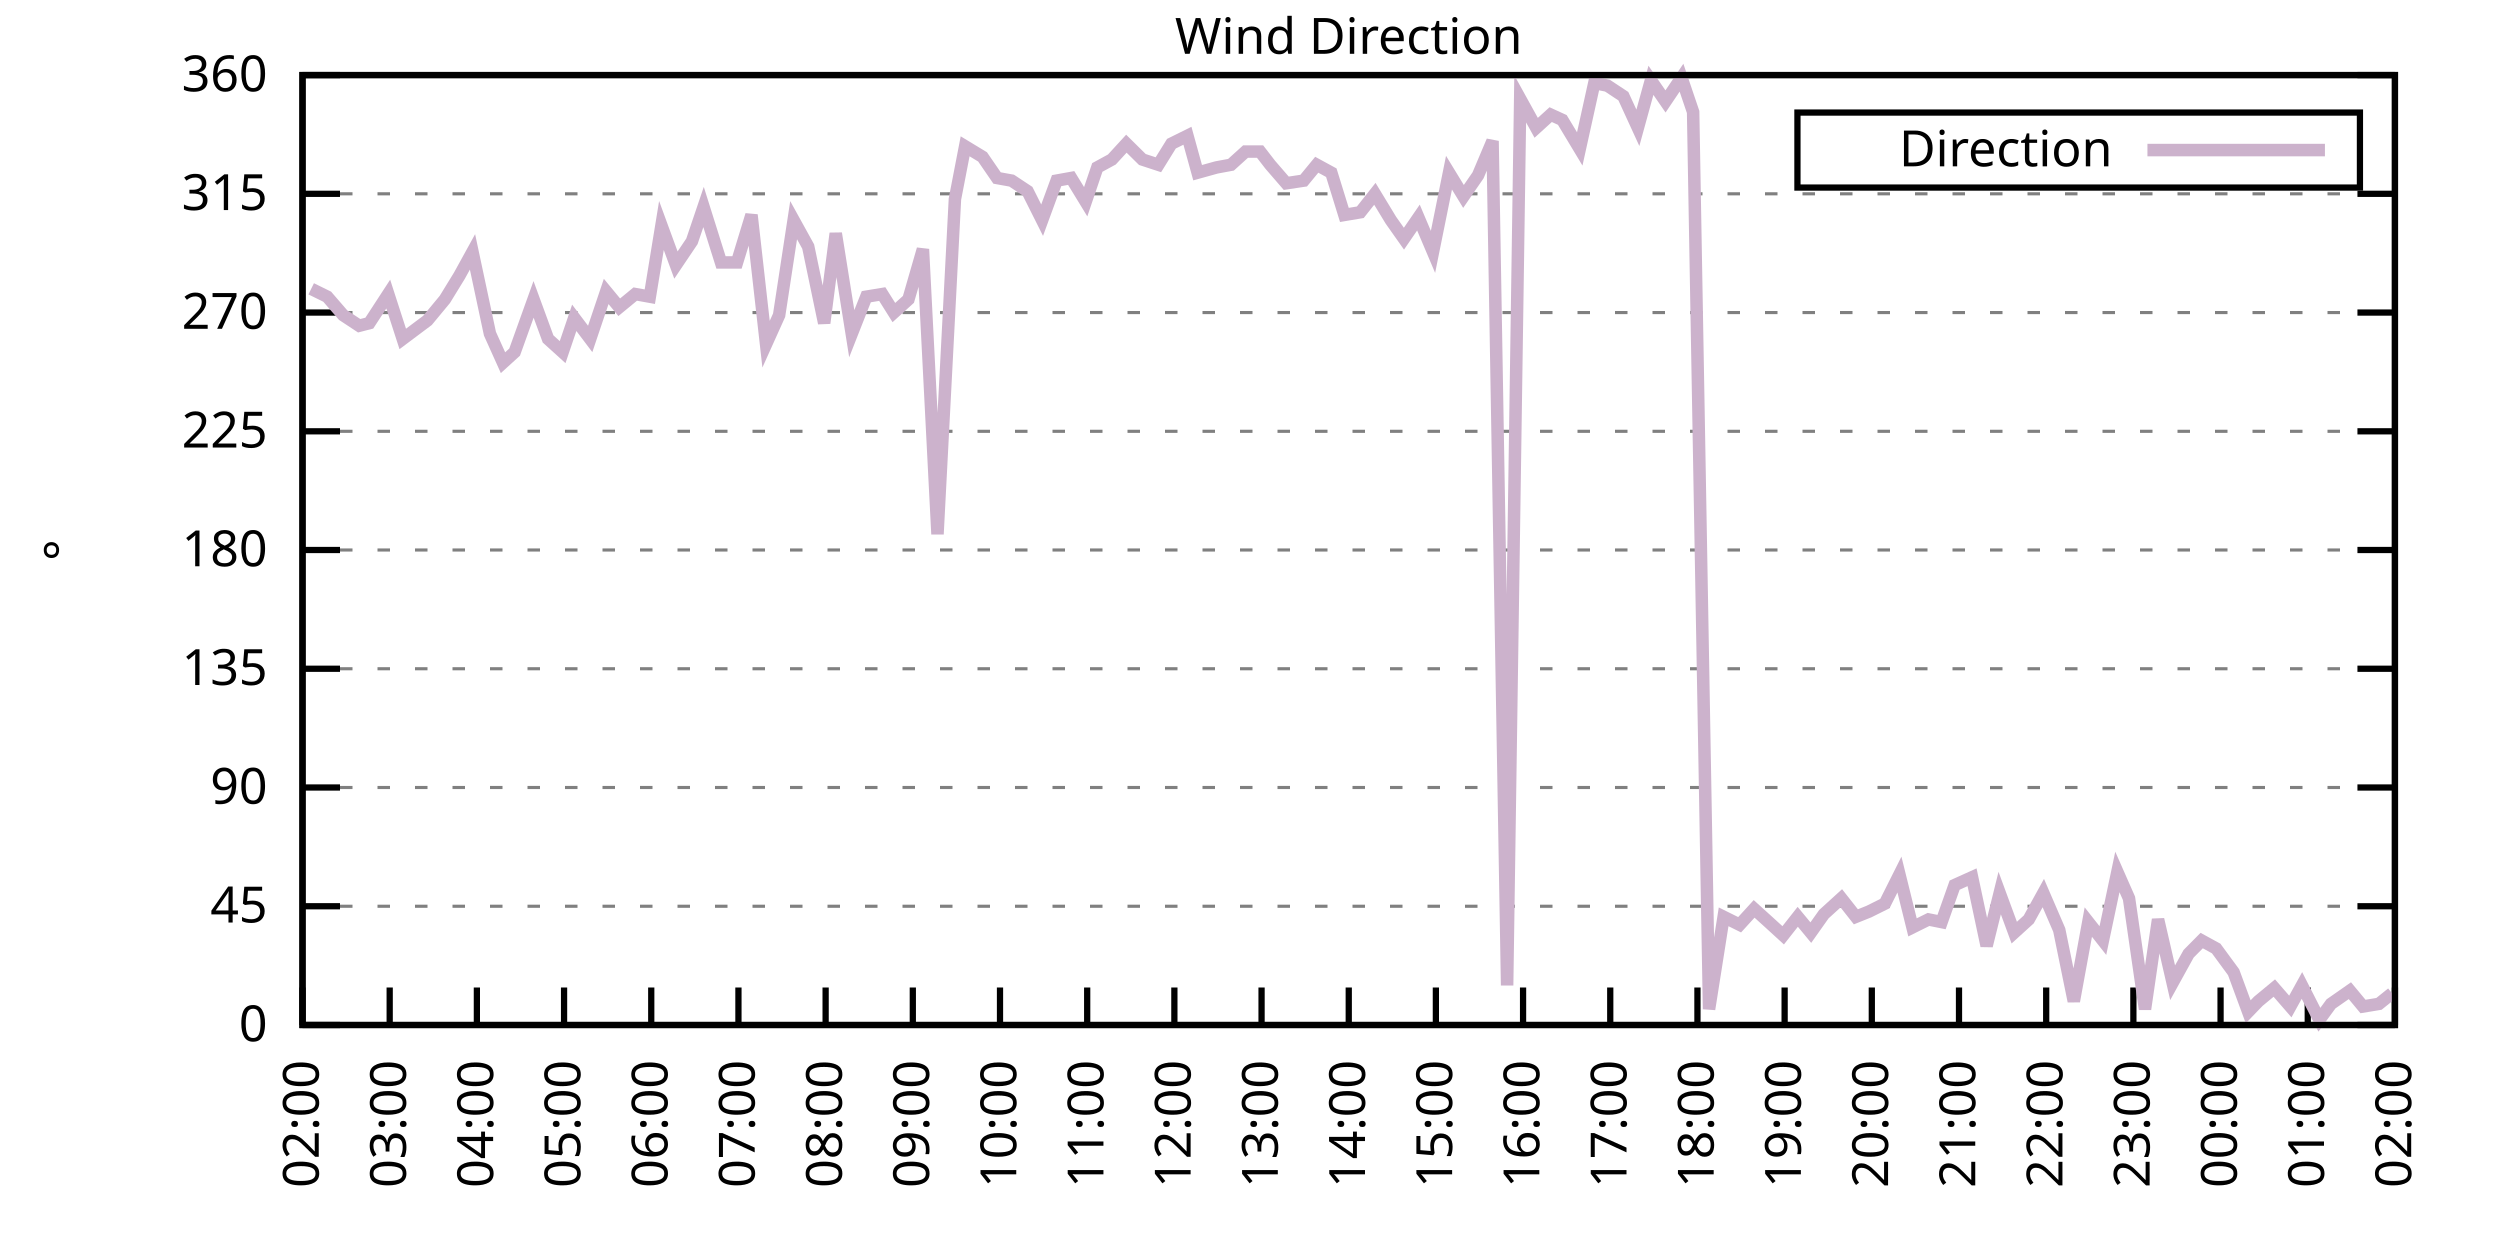
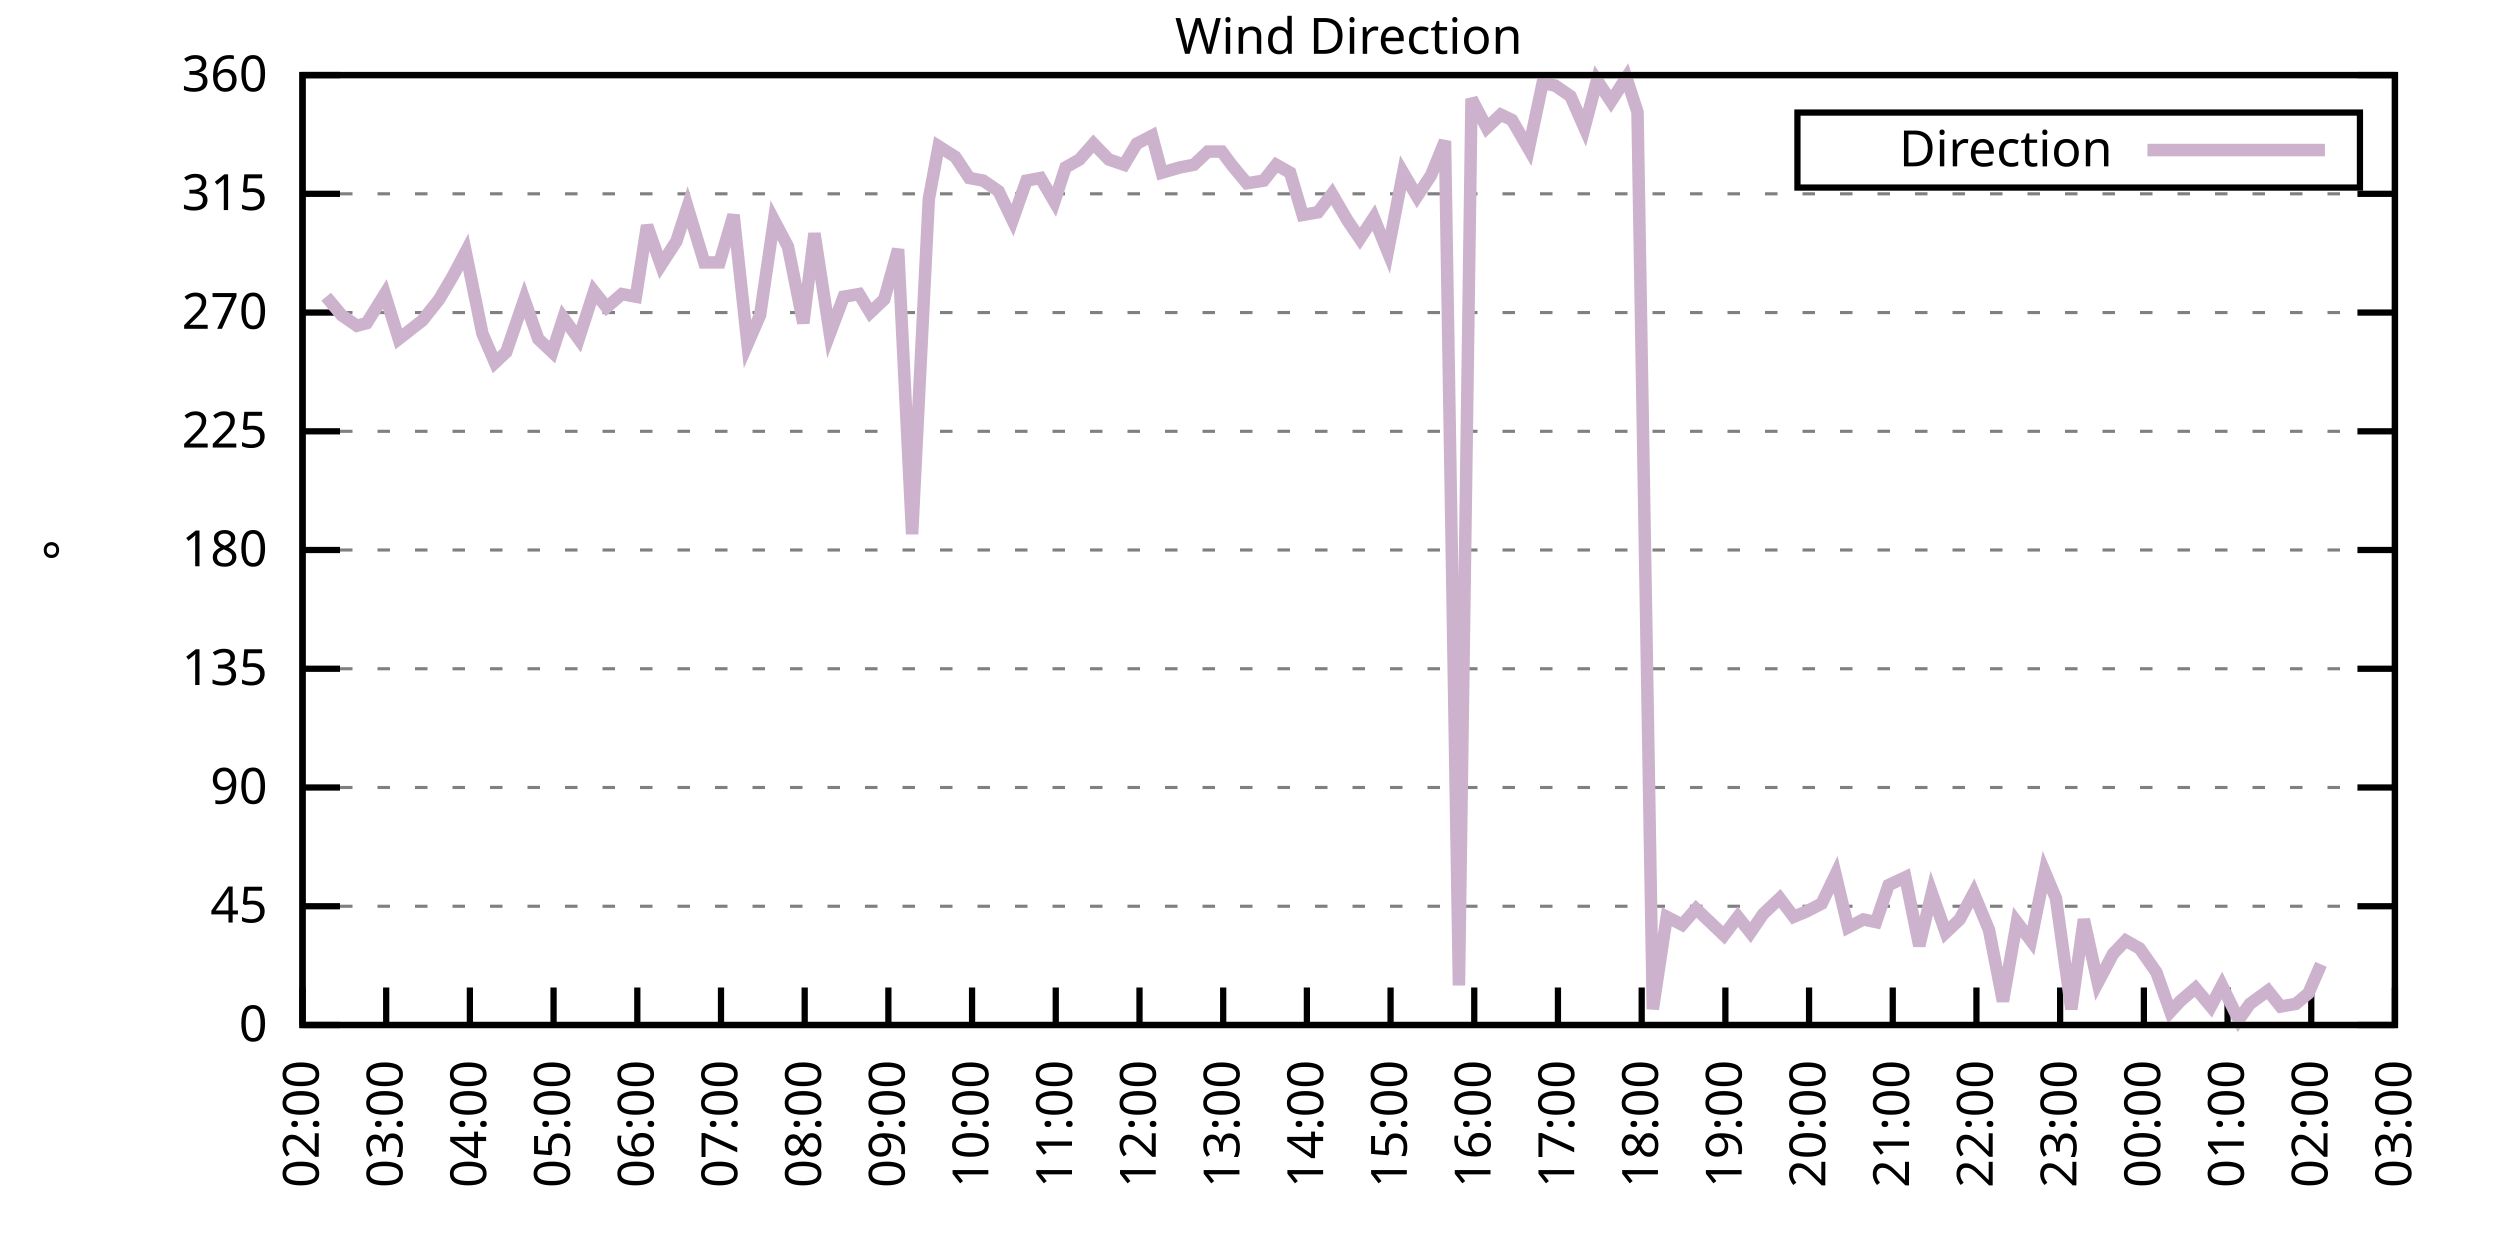
<svg xmlns="http://www.w3.org/2000/svg" xmlns:xlink="http://www.w3.org/1999/xlink" width="400" height="200" viewBox="0 0 400 200">
  <g id="gnuplot_canvas">
    <rect x="0" y="0" width="400" height="200" fill="none" />
    <defs>
      <circle id="gpDot" r="0.5" stroke-width="0.5" stroke="currentColor" />
      <path id="gpPt0" stroke-width="0.333" stroke="currentColor" d="M-1,0 h2 M0,-1 v2" />
      <path id="gpPt1" stroke-width="0.333" stroke="currentColor" d="M-1,-1 L1,1 M1,-1 L-1,1" />
      <path id="gpPt2" stroke-width="0.333" stroke="currentColor" d="M-1,0 L1,0 M0,-1 L0,1 M-1,-1 L1,1 M-1,1 L1,-1" />
      <rect id="gpPt3" stroke-width="0.333" stroke="currentColor" x="-1" y="-1" width="2" height="2" />
      <rect id="gpPt4" stroke-width="0.333" stroke="currentColor" fill="currentColor" x="-1" y="-1" width="2" height="2" />
      <circle id="gpPt5" stroke-width="0.333" stroke="currentColor" cx="0" cy="0" r="1" />
      <use xlink:href="#gpPt5" id="gpPt6" fill="currentColor" stroke="none" />
      <path id="gpPt7" stroke-width="0.333" stroke="currentColor" d="M0,-1.33 L-1.33,0.67 L1.33,0.67 z" />
      <use xlink:href="#gpPt7" id="gpPt8" fill="currentColor" stroke="none" />
      <use xlink:href="#gpPt7" id="gpPt9" stroke="currentColor" transform="rotate(180)" />
      <use xlink:href="#gpPt9" id="gpPt10" fill="currentColor" stroke="none" />
      <use xlink:href="#gpPt3" id="gpPt11" stroke="currentColor" transform="rotate(45)" />
      <use xlink:href="#gpPt11" id="gpPt12" fill="currentColor" stroke="none" />
      <path id="gpPt13" stroke-width="0.333" stroke="currentColor" d="M0,1.330 L1.265,0.411 L0.782,-1.067 L-0.782,-1.076 L-1.265,0.411 z" />
      <use xlink:href="#gpPt13" id="gpPt14" fill="currentColor" stroke="none" />
      <filter id="textbox" filterUnits="objectBoundingBox" x="0" y="0" height="1" width="1">
        <feFlood flood-color="white" flood-opacity="1" result="bgnd" />
        <feComposite in="SourceGraphic" in2="bgnd" operator="atop" />
      </filter>
      <filter id="greybox" filterUnits="objectBoundingBox" x="0" y="0" height="1" width="1">
        <feFlood flood-color="lightgrey" flood-opacity="1" result="grey" />
        <feComposite in="SourceGraphic" in2="grey" operator="atop" />
      </filter>
    </defs>
    <g fill="none" color="white" stroke="currentColor" stroke-width="1.00" stroke-linecap="butt" stroke-linejoin="miter">
</g>
    <g fill="none" color="black" stroke="currentColor" stroke-width="1.00" stroke-linecap="butt" stroke-linejoin="miter">
      <g stroke="none" shape-rendering="crispEdges">
        <polygon fill="rgb(255, 255, 255)" points="48.40,164.00 383.18,164.00 383.18,12.02 48.40,12.02 " />
      </g>
    </g>
    <g fill="none" color="black" stroke="currentColor" stroke-width="1.00" stroke-linecap="butt" stroke-linejoin="miter">
</g>
    <g fill="none" color="black" stroke="black" stroke-width="0.50" stroke-linecap="butt" stroke-linejoin="miter">
</g>
    <g fill="none" color="gray" stroke="currentColor" stroke-width="0.50" stroke-linecap="butt" stroke-linejoin="miter">
      <path stroke="gray" stroke-dasharray="2,4" class="gridline" d="M48.40,164.00 L383.19,164.00  " />
    </g>
    <g fill="none" color="gray" stroke="gray" stroke-width="1.00" stroke-linecap="butt" stroke-linejoin="miter">
</g>
    <g fill="none" color="black" stroke="currentColor" stroke-width="1.00" stroke-linecap="butt" stroke-linejoin="miter">
      <path stroke="black" d="M48.40,164.00 L54.40,164.00 M383.19,164.00 L377.19,164.00  " />
      <g transform="translate(42.80,166.60)" stroke="none" fill="black" font-family="Sans" font-size="8.00" text-anchor="end">
        <text>
          <tspan font-family="Sans"> 0</tspan>
        </text>
      </g>
    </g>
    <g fill="none" color="black" stroke="currentColor" stroke-width="1.00" stroke-linecap="butt" stroke-linejoin="miter">
</g>
    <g fill="none" color="black" stroke="black" stroke-width="0.50" stroke-linecap="butt" stroke-linejoin="miter">
</g>
    <g fill="none" color="gray" stroke="currentColor" stroke-width="0.50" stroke-linecap="butt" stroke-linejoin="miter">
      <path stroke="gray" stroke-dasharray="2,4" class="gridline" d="M48.40,145.00 L383.19,145.00  " />
    </g>
    <g fill="none" color="gray" stroke="gray" stroke-width="1.00" stroke-linecap="butt" stroke-linejoin="miter">
</g>
    <g fill="none" color="black" stroke="currentColor" stroke-width="1.00" stroke-linecap="butt" stroke-linejoin="miter">
      <path stroke="black" d="M48.40,145.00 L54.40,145.00 M383.19,145.00 L377.19,145.00  " />
      <g transform="translate(42.80,147.60)" stroke="none" fill="black" font-family="Sans" font-size="8.00" text-anchor="end">
        <text>
          <tspan font-family="Sans"> 45</tspan>
        </text>
      </g>
    </g>
    <g fill="none" color="black" stroke="currentColor" stroke-width="1.00" stroke-linecap="butt" stroke-linejoin="miter">
</g>
    <g fill="none" color="black" stroke="black" stroke-width="0.50" stroke-linecap="butt" stroke-linejoin="miter">
</g>
    <g fill="none" color="gray" stroke="currentColor" stroke-width="0.50" stroke-linecap="butt" stroke-linejoin="miter">
      <path stroke="gray" stroke-dasharray="2,4" class="gridline" d="M48.40,126.00 L383.19,126.00  " />
    </g>
    <g fill="none" color="gray" stroke="gray" stroke-width="1.00" stroke-linecap="butt" stroke-linejoin="miter">
</g>
    <g fill="none" color="black" stroke="currentColor" stroke-width="1.00" stroke-linecap="butt" stroke-linejoin="miter">
      <path stroke="black" d="M48.40,126.00 L54.40,126.00 M383.19,126.00 L377.19,126.00  " />
      <g transform="translate(42.80,128.60)" stroke="none" fill="black" font-family="Sans" font-size="8.00" text-anchor="end">
        <text>
          <tspan font-family="Sans"> 90</tspan>
        </text>
      </g>
    </g>
    <g fill="none" color="black" stroke="currentColor" stroke-width="1.00" stroke-linecap="butt" stroke-linejoin="miter">
</g>
    <g fill="none" color="black" stroke="black" stroke-width="0.50" stroke-linecap="butt" stroke-linejoin="miter">
</g>
    <g fill="none" color="gray" stroke="currentColor" stroke-width="0.50" stroke-linecap="butt" stroke-linejoin="miter">
      <path stroke="gray" stroke-dasharray="2,4" class="gridline" d="M48.40,107.00 L383.19,107.00  " />
    </g>
    <g fill="none" color="gray" stroke="gray" stroke-width="1.00" stroke-linecap="butt" stroke-linejoin="miter">
</g>
    <g fill="none" color="black" stroke="currentColor" stroke-width="1.00" stroke-linecap="butt" stroke-linejoin="miter">
      <path stroke="black" d="M48.40,107.00 L54.40,107.00 M383.19,107.00 L377.19,107.00  " />
      <g transform="translate(42.80,109.60)" stroke="none" fill="black" font-family="Sans" font-size="8.00" text-anchor="end">
        <text>
          <tspan font-family="Sans"> 135</tspan>
        </text>
      </g>
    </g>
    <g fill="none" color="black" stroke="currentColor" stroke-width="1.00" stroke-linecap="butt" stroke-linejoin="miter">
</g>
    <g fill="none" color="black" stroke="black" stroke-width="0.50" stroke-linecap="butt" stroke-linejoin="miter">
</g>
    <g fill="none" color="gray" stroke="currentColor" stroke-width="0.50" stroke-linecap="butt" stroke-linejoin="miter">
      <path stroke="gray" stroke-dasharray="2,4" class="gridline" d="M48.40,88.00 L383.19,88.00  " />
    </g>
    <g fill="none" color="gray" stroke="gray" stroke-width="1.00" stroke-linecap="butt" stroke-linejoin="miter">
</g>
    <g fill="none" color="black" stroke="currentColor" stroke-width="1.00" stroke-linecap="butt" stroke-linejoin="miter">
      <path stroke="black" d="M48.40,88.00 L54.40,88.00 M383.19,88.00 L377.19,88.00  " />
      <g transform="translate(42.80,90.60)" stroke="none" fill="black" font-family="Sans" font-size="8.00" text-anchor="end">
        <text>
          <tspan font-family="Sans"> 180</tspan>
        </text>
      </g>
    </g>
    <g fill="none" color="black" stroke="currentColor" stroke-width="1.00" stroke-linecap="butt" stroke-linejoin="miter">
</g>
    <g fill="none" color="black" stroke="black" stroke-width="0.50" stroke-linecap="butt" stroke-linejoin="miter">
</g>
    <g fill="none" color="gray" stroke="currentColor" stroke-width="0.50" stroke-linecap="butt" stroke-linejoin="miter">
      <path stroke="gray" stroke-dasharray="2,4" class="gridline" d="M48.40,69.01 L383.19,69.01  " />
    </g>
    <g fill="none" color="gray" stroke="gray" stroke-width="1.00" stroke-linecap="butt" stroke-linejoin="miter">
</g>
    <g fill="none" color="black" stroke="currentColor" stroke-width="1.00" stroke-linecap="butt" stroke-linejoin="miter">
      <path stroke="black" d="M48.40,69.01 L54.40,69.01 M383.19,69.01 L377.19,69.01  " />
      <g transform="translate(42.80,71.61)" stroke="none" fill="black" font-family="Sans" font-size="8.00" text-anchor="end">
        <text>
          <tspan font-family="Sans"> 225</tspan>
        </text>
      </g>
    </g>
    <g fill="none" color="black" stroke="currentColor" stroke-width="1.00" stroke-linecap="butt" stroke-linejoin="miter">
</g>
    <g fill="none" color="black" stroke="black" stroke-width="0.50" stroke-linecap="butt" stroke-linejoin="miter">
</g>
    <g fill="none" color="gray" stroke="currentColor" stroke-width="0.50" stroke-linecap="butt" stroke-linejoin="miter">
      <path stroke="gray" stroke-dasharray="2,4" class="gridline" d="M48.40,50.01 L383.19,50.01  " />
    </g>
    <g fill="none" color="gray" stroke="gray" stroke-width="1.00" stroke-linecap="butt" stroke-linejoin="miter">
</g>
    <g fill="none" color="black" stroke="currentColor" stroke-width="1.00" stroke-linecap="butt" stroke-linejoin="miter">
      <path stroke="black" d="M48.40,50.01 L54.40,50.01 M383.19,50.01 L377.19,50.01  " />
      <g transform="translate(42.80,52.61)" stroke="none" fill="black" font-family="Sans" font-size="8.00" text-anchor="end">
        <text>
          <tspan font-family="Sans"> 270</tspan>
        </text>
      </g>
    </g>
    <g fill="none" color="black" stroke="currentColor" stroke-width="1.00" stroke-linecap="butt" stroke-linejoin="miter">
</g>
    <g fill="none" color="black" stroke="black" stroke-width="0.50" stroke-linecap="butt" stroke-linejoin="miter">
</g>
    <g fill="none" color="gray" stroke="currentColor" stroke-width="0.50" stroke-linecap="butt" stroke-linejoin="miter">
      <path stroke="gray" stroke-dasharray="2,4" class="gridline" d="M48.40,31.01 L383.19,31.01  " />
    </g>
    <g fill="none" color="gray" stroke="gray" stroke-width="1.00" stroke-linecap="butt" stroke-linejoin="miter">
</g>
    <g fill="none" color="black" stroke="currentColor" stroke-width="1.00" stroke-linecap="butt" stroke-linejoin="miter">
      <path stroke="black" d="M48.40,31.01 L54.40,31.01 M383.19,31.01 L377.19,31.01  " />
      <g transform="translate(42.80,33.61)" stroke="none" fill="black" font-family="Sans" font-size="8.00" text-anchor="end">
        <text>
          <tspan font-family="Sans"> 315</tspan>
        </text>
      </g>
    </g>
    <g fill="none" color="black" stroke="currentColor" stroke-width="1.00" stroke-linecap="butt" stroke-linejoin="miter">
</g>
    <g fill="none" color="black" stroke="black" stroke-width="0.50" stroke-linecap="butt" stroke-linejoin="miter">
</g>
    <g fill="none" color="gray" stroke="currentColor" stroke-width="0.50" stroke-linecap="butt" stroke-linejoin="miter">
      <path stroke="gray" stroke-dasharray="2,4" class="gridline" d="M48.40,12.01 L383.19,12.01  " />
    </g>
    <g fill="none" color="gray" stroke="gray" stroke-width="1.00" stroke-linecap="butt" stroke-linejoin="miter">
</g>
    <g fill="none" color="black" stroke="currentColor" stroke-width="1.00" stroke-linecap="butt" stroke-linejoin="miter">
      <path stroke="black" d="M48.40,12.01 L54.40,12.01 M383.19,12.01 L377.19,12.01  " />
      <g transform="translate(42.80,14.61)" stroke="none" fill="black" font-family="Sans" font-size="8.00" text-anchor="end">
        <text>
          <tspan font-family="Sans"> 360</tspan>
        </text>
      </g>
    </g>
    <g fill="none" color="black" stroke="currentColor" stroke-width="1.00" stroke-linecap="butt" stroke-linejoin="miter">
      <path stroke="black" d="M48.40,164.00 L48.40,158.00  " />
      <g transform="translate(51.00,169.60) rotate(270.00)" stroke="none" fill="black" font-family="Sans" font-size="8.00" text-anchor="end">
        <text>
          <tspan font-family="Sans">02:00</tspan>
        </text>
      </g>
    </g>
    <g fill="none" color="black" stroke="currentColor" stroke-width="1.00" stroke-linecap="butt" stroke-linejoin="miter">
-       <path stroke="black" d="M62.35,164.00 L62.35,158.00  " />
-       <g transform="translate(64.95,169.60) rotate(270.00)" stroke="none" fill="black" font-family="Sans" font-size="8.00" text-anchor="end">
+       <path stroke="black" d="M61.79,164.00 L61.79,158.00  " />
+       <g transform="translate(64.39,169.60) rotate(270.00)" stroke="none" fill="black" font-family="Sans" font-size="8.00" text-anchor="end">
        <text>
          <tspan font-family="Sans">03:00</tspan>
        </text>
      </g>
    </g>
    <g fill="none" color="black" stroke="currentColor" stroke-width="1.00" stroke-linecap="butt" stroke-linejoin="miter">
-       <path stroke="black" d="M76.30,164.00 L76.30,158.00  " />
-       <g transform="translate(78.90,169.60) rotate(270.00)" stroke="none" fill="black" font-family="Sans" font-size="8.00" text-anchor="end">
+       <path stroke="black" d="M75.18,164.00 L75.18,158.00  " />
+       <g transform="translate(77.78,169.60) rotate(270.00)" stroke="none" fill="black" font-family="Sans" font-size="8.00" text-anchor="end">
        <text>
          <tspan font-family="Sans">04:00</tspan>
        </text>
      </g>
    </g>
    <g fill="none" color="black" stroke="currentColor" stroke-width="1.00" stroke-linecap="butt" stroke-linejoin="miter">
-       <path stroke="black" d="M90.25,164.00 L90.25,158.00  " />
-       <g transform="translate(92.85,169.60) rotate(270.00)" stroke="none" fill="black" font-family="Sans" font-size="8.00" text-anchor="end">
+       <path stroke="black" d="M88.57,164.00 L88.57,158.00  " />
+       <g transform="translate(91.17,169.60) rotate(270.00)" stroke="none" fill="black" font-family="Sans" font-size="8.00" text-anchor="end">
        <text>
          <tspan font-family="Sans">05:00</tspan>
        </text>
      </g>
    </g>
    <g fill="none" color="black" stroke="currentColor" stroke-width="1.00" stroke-linecap="butt" stroke-linejoin="miter">
-       <path stroke="black" d="M104.20,164.00 L104.20,158.00  " />
-       <g transform="translate(106.80,169.60) rotate(270.00)" stroke="none" fill="black" font-family="Sans" font-size="8.00" text-anchor="end">
+       <path stroke="black" d="M101.97,164.00 L101.97,158.00  " />
+       <g transform="translate(104.57,169.60) rotate(270.00)" stroke="none" fill="black" font-family="Sans" font-size="8.00" text-anchor="end">
        <text>
          <tspan font-family="Sans">06:00</tspan>
        </text>
      </g>
    </g>
    <g fill="none" color="black" stroke="currentColor" stroke-width="1.00" stroke-linecap="butt" stroke-linejoin="miter">
-       <path stroke="black" d="M118.15,164.00 L118.15,158.00  " />
-       <g transform="translate(120.75,169.60) rotate(270.00)" stroke="none" fill="black" font-family="Sans" font-size="8.00" text-anchor="end">
+       <path stroke="black" d="M115.36,164.00 L115.36,158.00  " />
+       <g transform="translate(117.96,169.60) rotate(270.00)" stroke="none" fill="black" font-family="Sans" font-size="8.00" text-anchor="end">
        <text>
          <tspan font-family="Sans">07:00</tspan>
        </text>
      </g>
    </g>
    <g fill="none" color="black" stroke="currentColor" stroke-width="1.00" stroke-linecap="butt" stroke-linejoin="miter">
-       <path stroke="black" d="M132.10,164.00 L132.10,158.00  " />
-       <g transform="translate(134.70,169.60) rotate(270.00)" stroke="none" fill="black" font-family="Sans" font-size="8.00" text-anchor="end">
+       <path stroke="black" d="M128.75,164.00 L128.75,158.00  " />
+       <g transform="translate(131.35,169.60) rotate(270.00)" stroke="none" fill="black" font-family="Sans" font-size="8.00" text-anchor="end">
        <text>
          <tspan font-family="Sans">08:00</tspan>
        </text>
      </g>
    </g>
    <g fill="none" color="black" stroke="currentColor" stroke-width="1.00" stroke-linecap="butt" stroke-linejoin="miter">
-       <path stroke="black" d="M146.05,164.00 L146.05,158.00  " />
-       <g transform="translate(148.65,169.60) rotate(270.00)" stroke="none" fill="black" font-family="Sans" font-size="8.00" text-anchor="end">
+       <path stroke="black" d="M142.14,164.00 L142.14,158.00  " />
+       <g transform="translate(144.74,169.60) rotate(270.00)" stroke="none" fill="black" font-family="Sans" font-size="8.00" text-anchor="end">
        <text>
          <tspan font-family="Sans">09:00</tspan>
        </text>
      </g>
    </g>
    <g fill="none" color="black" stroke="currentColor" stroke-width="1.00" stroke-linecap="butt" stroke-linejoin="miter">
-       <path stroke="black" d="M160.00,164.00 L160.00,158.00  " />
-       <g transform="translate(162.60,169.60) rotate(270.00)" stroke="none" fill="black" font-family="Sans" font-size="8.00" text-anchor="end">
+       <path stroke="black" d="M155.53,164.00 L155.53,158.00  " />
+       <g transform="translate(158.13,169.60) rotate(270.00)" stroke="none" fill="black" font-family="Sans" font-size="8.00" text-anchor="end">
        <text>
          <tspan font-family="Sans">10:00</tspan>
        </text>
      </g>
    </g>
    <g fill="none" color="black" stroke="currentColor" stroke-width="1.00" stroke-linecap="butt" stroke-linejoin="miter">
-       <path stroke="black" d="M173.95,164.00 L173.95,158.00  " />
-       <g transform="translate(176.55,169.60) rotate(270.00)" stroke="none" fill="black" font-family="Sans" font-size="8.00" text-anchor="end">
+       <path stroke="black" d="M168.92,164.00 L168.92,158.00  " />
+       <g transform="translate(171.52,169.60) rotate(270.00)" stroke="none" fill="black" font-family="Sans" font-size="8.00" text-anchor="end">
        <text>
          <tspan font-family="Sans">11:00</tspan>
        </text>
      </g>
    </g>
    <g fill="none" color="black" stroke="currentColor" stroke-width="1.00" stroke-linecap="butt" stroke-linejoin="miter">
-       <path stroke="black" d="M187.90,164.00 L187.90,158.00  " />
-       <g transform="translate(190.50,169.60) rotate(270.00)" stroke="none" fill="black" font-family="Sans" font-size="8.00" text-anchor="end">
+       <path stroke="black" d="M182.32,164.00 L182.32,158.00  " />
+       <g transform="translate(184.92,169.60) rotate(270.00)" stroke="none" fill="black" font-family="Sans" font-size="8.00" text-anchor="end">
        <text>
          <tspan font-family="Sans">12:00</tspan>
        </text>
      </g>
    </g>
    <g fill="none" color="black" stroke="currentColor" stroke-width="1.00" stroke-linecap="butt" stroke-linejoin="miter">
-       <path stroke="black" d="M201.85,164.00 L201.85,158.00  " />
-       <g transform="translate(204.45,169.60) rotate(270.00)" stroke="none" fill="black" font-family="Sans" font-size="8.00" text-anchor="end">
+       <path stroke="black" d="M195.71,164.00 L195.71,158.00  " />
+       <g transform="translate(198.31,169.60) rotate(270.00)" stroke="none" fill="black" font-family="Sans" font-size="8.00" text-anchor="end">
        <text>
          <tspan font-family="Sans">13:00</tspan>
        </text>
      </g>
    </g>
    <g fill="none" color="black" stroke="currentColor" stroke-width="1.00" stroke-linecap="butt" stroke-linejoin="miter">
-       <path stroke="black" d="M215.80,164.00 L215.80,158.00  " />
-       <g transform="translate(218.40,169.60) rotate(270.00)" stroke="none" fill="black" font-family="Sans" font-size="8.00" text-anchor="end">
+       <path stroke="black" d="M209.10,164.00 L209.10,158.00  " />
+       <g transform="translate(211.70,169.60) rotate(270.00)" stroke="none" fill="black" font-family="Sans" font-size="8.00" text-anchor="end">
        <text>
          <tspan font-family="Sans">14:00</tspan>
        </text>
      </g>
    </g>
    <g fill="none" color="black" stroke="currentColor" stroke-width="1.00" stroke-linecap="butt" stroke-linejoin="miter">
-       <path stroke="black" d="M229.74,164.00 L229.74,158.00  " />
-       <g transform="translate(232.34,169.60) rotate(270.00)" stroke="none" fill="black" font-family="Sans" font-size="8.00" text-anchor="end">
+       <path stroke="black" d="M222.49,164.00 L222.49,158.00  " />
+       <g transform="translate(225.09,169.60) rotate(270.00)" stroke="none" fill="black" font-family="Sans" font-size="8.00" text-anchor="end">
        <text>
          <tspan font-family="Sans">15:00</tspan>
        </text>
      </g>
    </g>
    <g fill="none" color="black" stroke="currentColor" stroke-width="1.00" stroke-linecap="butt" stroke-linejoin="miter">
-       <path stroke="black" d="M243.69,164.00 L243.69,158.00  " />
-       <g transform="translate(246.29,169.60) rotate(270.00)" stroke="none" fill="black" font-family="Sans" font-size="8.00" text-anchor="end">
+       <path stroke="black" d="M235.88,164.00 L235.88,158.00  " />
+       <g transform="translate(238.48,169.60) rotate(270.00)" stroke="none" fill="black" font-family="Sans" font-size="8.00" text-anchor="end">
        <text>
          <tspan font-family="Sans">16:00</tspan>
        </text>
      </g>
    </g>
    <g fill="none" color="black" stroke="currentColor" stroke-width="1.00" stroke-linecap="butt" stroke-linejoin="miter">
-       <path stroke="black" d="M257.64,164.00 L257.64,158.00  " />
-       <g transform="translate(260.24,169.60) rotate(270.00)" stroke="none" fill="black" font-family="Sans" font-size="8.00" text-anchor="end">
+       <path stroke="black" d="M249.27,164.00 L249.27,158.00  " />
+       <g transform="translate(251.87,169.60) rotate(270.00)" stroke="none" fill="black" font-family="Sans" font-size="8.00" text-anchor="end">
        <text>
          <tspan font-family="Sans">17:00</tspan>
        </text>
      </g>
    </g>
    <g fill="none" color="black" stroke="currentColor" stroke-width="1.00" stroke-linecap="butt" stroke-linejoin="miter">
-       <path stroke="black" d="M271.59,164.00 L271.59,158.00  " />
-       <g transform="translate(274.19,169.60) rotate(270.00)" stroke="none" fill="black" font-family="Sans" font-size="8.00" text-anchor="end">
+       <path stroke="black" d="M262.67,164.00 L262.67,158.00  " />
+       <g transform="translate(265.27,169.60) rotate(270.00)" stroke="none" fill="black" font-family="Sans" font-size="8.00" text-anchor="end">
        <text>
          <tspan font-family="Sans">18:00</tspan>
        </text>
      </g>
    </g>
    <g fill="none" color="black" stroke="currentColor" stroke-width="1.00" stroke-linecap="butt" stroke-linejoin="miter">
-       <path stroke="black" d="M285.54,164.00 L285.54,158.00  " />
-       <g transform="translate(288.14,169.60) rotate(270.00)" stroke="none" fill="black" font-family="Sans" font-size="8.00" text-anchor="end">
+       <path stroke="black" d="M276.06,164.00 L276.06,158.00  " />
+       <g transform="translate(278.66,169.60) rotate(270.00)" stroke="none" fill="black" font-family="Sans" font-size="8.00" text-anchor="end">
        <text>
          <tspan font-family="Sans">19:00</tspan>
        </text>
      </g>
    </g>
    <g fill="none" color="black" stroke="currentColor" stroke-width="1.00" stroke-linecap="butt" stroke-linejoin="miter">
-       <path stroke="black" d="M299.49,164.00 L299.49,158.00  " />
-       <g transform="translate(302.09,169.60) rotate(270.00)" stroke="none" fill="black" font-family="Sans" font-size="8.00" text-anchor="end">
+       <path stroke="black" d="M289.45,164.00 L289.45,158.00  " />
+       <g transform="translate(292.05,169.60) rotate(270.00)" stroke="none" fill="black" font-family="Sans" font-size="8.00" text-anchor="end">
        <text>
          <tspan font-family="Sans">20:00</tspan>
        </text>
      </g>
    </g>
    <g fill="none" color="black" stroke="currentColor" stroke-width="1.00" stroke-linecap="butt" stroke-linejoin="miter">
-       <path stroke="black" d="M313.44,164.00 L313.44,158.00  " />
-       <g transform="translate(316.04,169.60) rotate(270.00)" stroke="none" fill="black" font-family="Sans" font-size="8.00" text-anchor="end">
+       <path stroke="black" d="M302.84,164.00 L302.84,158.00  " />
+       <g transform="translate(305.44,169.60) rotate(270.00)" stroke="none" fill="black" font-family="Sans" font-size="8.00" text-anchor="end">
        <text>
          <tspan font-family="Sans">21:00</tspan>
        </text>
      </g>
    </g>
    <g fill="none" color="black" stroke="currentColor" stroke-width="1.00" stroke-linecap="butt" stroke-linejoin="miter">
-       <path stroke="black" d="M327.39,164.00 L327.39,158.00  " />
-       <g transform="translate(329.99,169.60) rotate(270.00)" stroke="none" fill="black" font-family="Sans" font-size="8.00" text-anchor="end">
+       <path stroke="black" d="M316.23,164.00 L316.23,158.00  " />
+       <g transform="translate(318.83,169.60) rotate(270.00)" stroke="none" fill="black" font-family="Sans" font-size="8.00" text-anchor="end">
        <text>
          <tspan font-family="Sans">22:00</tspan>
        </text>
      </g>
    </g>
    <g fill="none" color="black" stroke="currentColor" stroke-width="1.00" stroke-linecap="butt" stroke-linejoin="miter">
-       <path stroke="black" d="M341.34,164.00 L341.34,158.00  " />
-       <g transform="translate(343.94,169.60) rotate(270.00)" stroke="none" fill="black" font-family="Sans" font-size="8.00" text-anchor="end">
+       <path stroke="black" d="M329.62,164.00 L329.62,158.00  " />
+       <g transform="translate(332.22,169.60) rotate(270.00)" stroke="none" fill="black" font-family="Sans" font-size="8.00" text-anchor="end">
        <text>
          <tspan font-family="Sans">23:00</tspan>
        </text>
      </g>
    </g>
    <g fill="none" color="black" stroke="currentColor" stroke-width="1.00" stroke-linecap="butt" stroke-linejoin="miter">
-       <path stroke="black" d="M355.29,164.00 L355.29,158.00  " />
-       <g transform="translate(357.89,169.60) rotate(270.00)" stroke="none" fill="black" font-family="Sans" font-size="8.00" text-anchor="end">
+       <path stroke="black" d="M343.02,164.00 L343.02,158.00  " />
+       <g transform="translate(345.62,169.60) rotate(270.00)" stroke="none" fill="black" font-family="Sans" font-size="8.00" text-anchor="end">
        <text>
          <tspan font-family="Sans">00:00</tspan>
        </text>
      </g>
    </g>
    <g fill="none" color="black" stroke="currentColor" stroke-width="1.00" stroke-linecap="butt" stroke-linejoin="miter">
-       <path stroke="black" d="M369.24,164.00 L369.24,158.00  " />
-       <g transform="translate(371.84,169.60) rotate(270.00)" stroke="none" fill="black" font-family="Sans" font-size="8.00" text-anchor="end">
+       <path stroke="black" d="M356.41,164.00 L356.41,158.00  " />
+       <g transform="translate(359.01,169.60) rotate(270.00)" stroke="none" fill="black" font-family="Sans" font-size="8.00" text-anchor="end">
        <text>
          <tspan font-family="Sans">01:00</tspan>
+         </text>
+       </g>
+     </g>
+     <g fill="none" color="black" stroke="currentColor" stroke-width="1.00" stroke-linecap="butt" stroke-linejoin="miter">
+       <path stroke="black" d="M369.80,164.00 L369.80,158.00  " />
+       <g transform="translate(372.40,169.60) rotate(270.00)" stroke="none" fill="black" font-family="Sans" font-size="8.00" text-anchor="end">
+         <text>
+           <tspan font-family="Sans">02:00</tspan>
        </text>
      </g>
    </g>
    <g fill="none" color="black" stroke="currentColor" stroke-width="1.00" stroke-linecap="butt" stroke-linejoin="miter">
      <path stroke="black" d="M383.19,164.00 L383.19,158.00  " />
      <g transform="translate(385.79,169.60) rotate(270.00)" stroke="none" fill="black" font-family="Sans" font-size="8.00" text-anchor="end">
        <text>
-           <tspan font-family="Sans">02:00</tspan>
+           <tspan font-family="Sans">03:00</tspan>
        </text>
      </g>
    </g>
    <g fill="none" color="black" stroke="currentColor" stroke-width="1.00" stroke-linecap="butt" stroke-linejoin="miter">
</g>
    <g fill="none" color="black" stroke="currentColor" stroke-width="1.00" stroke-linecap="butt" stroke-linejoin="miter">
      <path stroke="black" d="M48.40,12.01 L48.40,164.00 L383.19,164.00 L383.19,12.01 L48.40,12.01 Z  " />
    </g>
    <g fill="none" color="black" stroke="currentColor" stroke-width="1.00" stroke-linecap="butt" stroke-linejoin="miter">
</g>
    <g fill="none" color="black" stroke="currentColor" stroke-width="1.00" stroke-linecap="butt" stroke-linejoin="miter">
      <path stroke="black" d="M287.59,30.01 L287.59,18.01 L377.59,18.01 L377.59,30.01 L287.59,30.01 Z  " />
    </g>
    <g id="Wind_direction_plot_1">
      <g fill="none" color="white" stroke="black" stroke-width="2.00" stroke-linecap="butt" stroke-linejoin="miter">
</g>
      <g fill="none" color="black" stroke="currentColor" stroke-width="2.00" stroke-linecap="butt" stroke-linejoin="miter">
        <g transform="translate(337.99,26.61)" stroke="none" fill="black" font-family="Sans" font-size="8.00" text-anchor="end">
          <text>
            <tspan font-family="Sans">Direction</tspan>
          </text>
        </g>
      </g>
      <g fill="none" color="black" stroke="currentColor" stroke-width="2.00" stroke-linecap="butt" stroke-linejoin="miter">
-         <path stroke="rgb(204, 178, 204)" d="M343.59,24.01 L371.99,24.01 M49.79,46.21 L52.35,47.47 L54.91,50.43 L57.47,52.12 L59.09,51.70 L62.12,47.05   L64.44,54.23 L68.39,51.27 L71.18,47.90 L73.51,44.10 L75.60,40.30 L78.39,53.39 L80.48,58.03 L82.34,56.34   L85.37,47.90 L87.69,54.23 L90.02,56.34 L91.88,50.85 L94.43,54.23 L96.99,46.63 L99.08,49.16 L101.64,47.05   L103.97,47.47 L105.83,36.08 L108.15,42.41 L110.71,38.61 L112.57,33.12 L115.36,41.99 L117.92,41.99 L120.24,34.39   L122.57,55.07 L124.66,50.43 L126.98,35.23 L129.31,39.45 L131.87,51.70 L133.72,37.34 L136.28,53.39 L138.61,47.47   L141.16,47.05 L143.02,50.01 L145.35,47.90 L147.67,39.87 L150.00,85.47 L152.79,31.85 L154.42,23.41 L157.21,25.10   L159.53,28.48 L161.86,28.90 L164.41,30.59 L166.74,35.23 L169.06,28.90 L171.39,28.48 L173.71,32.28 L175.57,26.79   L177.90,25.52 L180.22,22.99 L182.78,25.52 L185.34,26.36 L187.43,22.99 L189.99,21.72 L191.62,27.63 L194.64,26.79   L196.96,26.36 L199.29,24.25 L201.61,24.25 L203.24,26.36 L205.80,29.32 L208.59,28.90 L210.68,26.36 L213.01,27.63   L215.10,34.39 L217.65,33.96 L219.98,31.01 L222.54,35.23 L224.63,38.19 L226.95,34.81 L229.28,40.30 L231.84,27.63   L234.16,31.43 L236.49,28.05 L238.81,22.56 L241.14,157.67 L243.23,15.81 L245.79,20.45 L248.11,18.34 L249.97,19.19   L252.76,23.83 L255.09,13.28 L257.18,13.70 L259.74,15.39 L262.06,20.45 L264.15,12.85 L266.48,16.23 L269.04,12.43   L270.90,17.92 L273.45,161.47 L275.78,146.69 L278.34,147.96 L280.66,145.42 L282.99,147.53 L285.31,149.65 L287.64,146.69   L289.73,149.22 L291.82,146.27 L294.61,143.73 L296.94,146.69 L299.03,145.85 L301.58,144.58 L303.91,139.93 L306.00,148.38   L308.56,147.11 L310.65,147.53 L312.74,141.62 L315.53,140.36 L317.86,151.33 L319.95,142.89 L322.28,149.22 L324.60,147.11   L326.93,142.89 L329.48,148.80 L331.81,160.20 L334.13,147.53 L336.46,150.49 L338.78,139.51 L340.64,143.73 L343.20,161.47   L345.29,147.11 L347.62,157.24 L350.18,152.60 L352.27,150.49 L354.59,151.76 L357.38,155.56 L359.71,161.89 L361.34,160.20   L363.89,158.09 L366.45,161.04 L368.31,157.67 L371.10,163.16 L372.96,160.62 L375.98,158.51 L378.08,161.04 L380.63,160.62   L382.73,158.93  " />
+         <path stroke="rgb(204, 178, 204)" d="M343.59,24.01 L371.99,24.01 M52.19,47.47 L54.65,50.43 L57.10,52.12 L58.67,51.70 L61.57,47.05 L63.80,54.23   L67.59,51.27 L70.27,47.90 L72.50,44.10 L74.51,40.30 L77.19,53.39 L79.20,58.03 L80.99,56.34 L83.89,47.90   L86.12,54.23 L88.35,56.34 L90.14,50.85 L92.59,54.23 L95.05,46.63 L97.06,49.16 L99.51,47.05 L101.74,47.47   L103.53,36.08 L105.76,42.41 L108.22,38.61 L110.00,33.12 L112.68,41.99 L115.13,41.99 L117.37,34.39 L119.60,55.07   L121.61,50.43 L123.84,35.23 L126.07,39.45 L128.53,51.70 L130.31,37.34 L132.77,53.39 L135.00,47.47 L137.45,47.05   L139.24,50.01 L141.47,47.90 L143.70,39.87 L145.94,85.47 L148.61,31.85 L150.18,23.41 L152.85,25.10 L155.09,28.48   L157.32,28.90 L159.77,30.59 L162.01,35.23 L164.24,28.90 L166.47,28.48 L168.70,32.28 L170.49,26.79 L172.72,25.52   L174.95,22.99 L177.41,25.52 L179.86,26.36 L181.87,22.99 L184.32,21.72 L185.89,27.63 L188.79,26.79 L191.02,26.36   L193.25,24.25 L195.48,24.25 L197.05,26.36 L199.50,29.32 L202.18,28.90 L204.19,26.36 L206.42,27.63 L208.43,34.39   L210.88,33.96 L213.12,31.01 L215.57,35.23 L217.58,38.19 L219.81,34.81 L222.04,40.30 L224.50,27.63 L226.73,31.43   L228.96,28.05 L231.20,22.56 L233.43,157.67 L235.44,15.81 L237.89,20.45 L240.12,18.34 L241.91,19.19 L244.59,23.83   L246.82,13.28 L248.83,13.70 L251.28,15.39 L253.51,20.45 L255.52,12.85 L257.76,16.23 L260.21,12.43 L262.00,17.92   L264.45,161.47 L266.68,146.69 L269.14,147.96 L271.37,145.42 L273.60,147.53 L275.83,149.65 L278.07,146.69 L280.07,149.22   L282.08,146.27 L284.76,143.73 L286.99,146.69 L289.00,145.85 L291.46,144.58 L293.69,139.93 L295.70,148.38 L298.15,147.11   L300.16,147.53 L302.17,141.62 L304.85,140.36 L307.08,151.33 L309.09,142.89 L311.32,149.22 L313.55,147.11 L315.79,142.89   L318.24,148.80 L320.47,160.20 L322.70,147.53 L324.94,150.49 L327.17,139.51 L328.95,143.73 L331.41,161.47 L333.42,147.11   L335.65,157.24 L338.10,152.60 L340.11,150.49 L342.35,151.76 L345.02,155.56 L347.26,161.89 L348.82,160.20 L351.27,158.09   L353.73,161.04 L355.51,157.67 L358.19,163.16 L359.98,160.62 L362.88,158.51 L364.89,161.04 L367.34,160.62 L369.35,158.93   L371.36,154.29  " />
      </g>
    </g>
    <g fill="none" color="black" stroke="currentColor" stroke-width="2.00" stroke-linecap="butt" stroke-linejoin="miter">
</g>
    <g fill="none" color="black" stroke="black" stroke-width="1.00" stroke-linecap="butt" stroke-linejoin="miter">
</g>
    <g fill="none" color="black" stroke="currentColor" stroke-width="1.00" stroke-linecap="butt" stroke-linejoin="miter">
      <path stroke="black" d="M48.40,12.01 L48.40,164.00 L383.19,164.00 L383.19,12.01 L48.40,12.01 Z  " />
      <g transform="translate(12.80,88.01) rotate(270.00)" stroke="none" fill="black" font-family="Sans" font-size="8.00" text-anchor="middle">
        <text>
          <tspan font-family="Sans">°</tspan>
        </text>
      </g>
    </g>
    <g fill="none" color="black" stroke="currentColor" stroke-width="1.00" stroke-linecap="butt" stroke-linejoin="miter">
</g>
    <g fill="none" color="black" stroke="currentColor" stroke-width="1.00" stroke-linecap="butt" stroke-linejoin="miter">
      <g transform="translate(215.79,8.61)" stroke="none" fill="black" font-family="Sans" font-size="8.00" text-anchor="middle">
        <text>
          <tspan font-family="Sans">Wind Direction</tspan>
        </text>
      </g>
    </g>
    <g fill="none" color="black" stroke="currentColor" stroke-width="1.00" stroke-linecap="butt" stroke-linejoin="miter">
</g>
  </g>
</svg>
